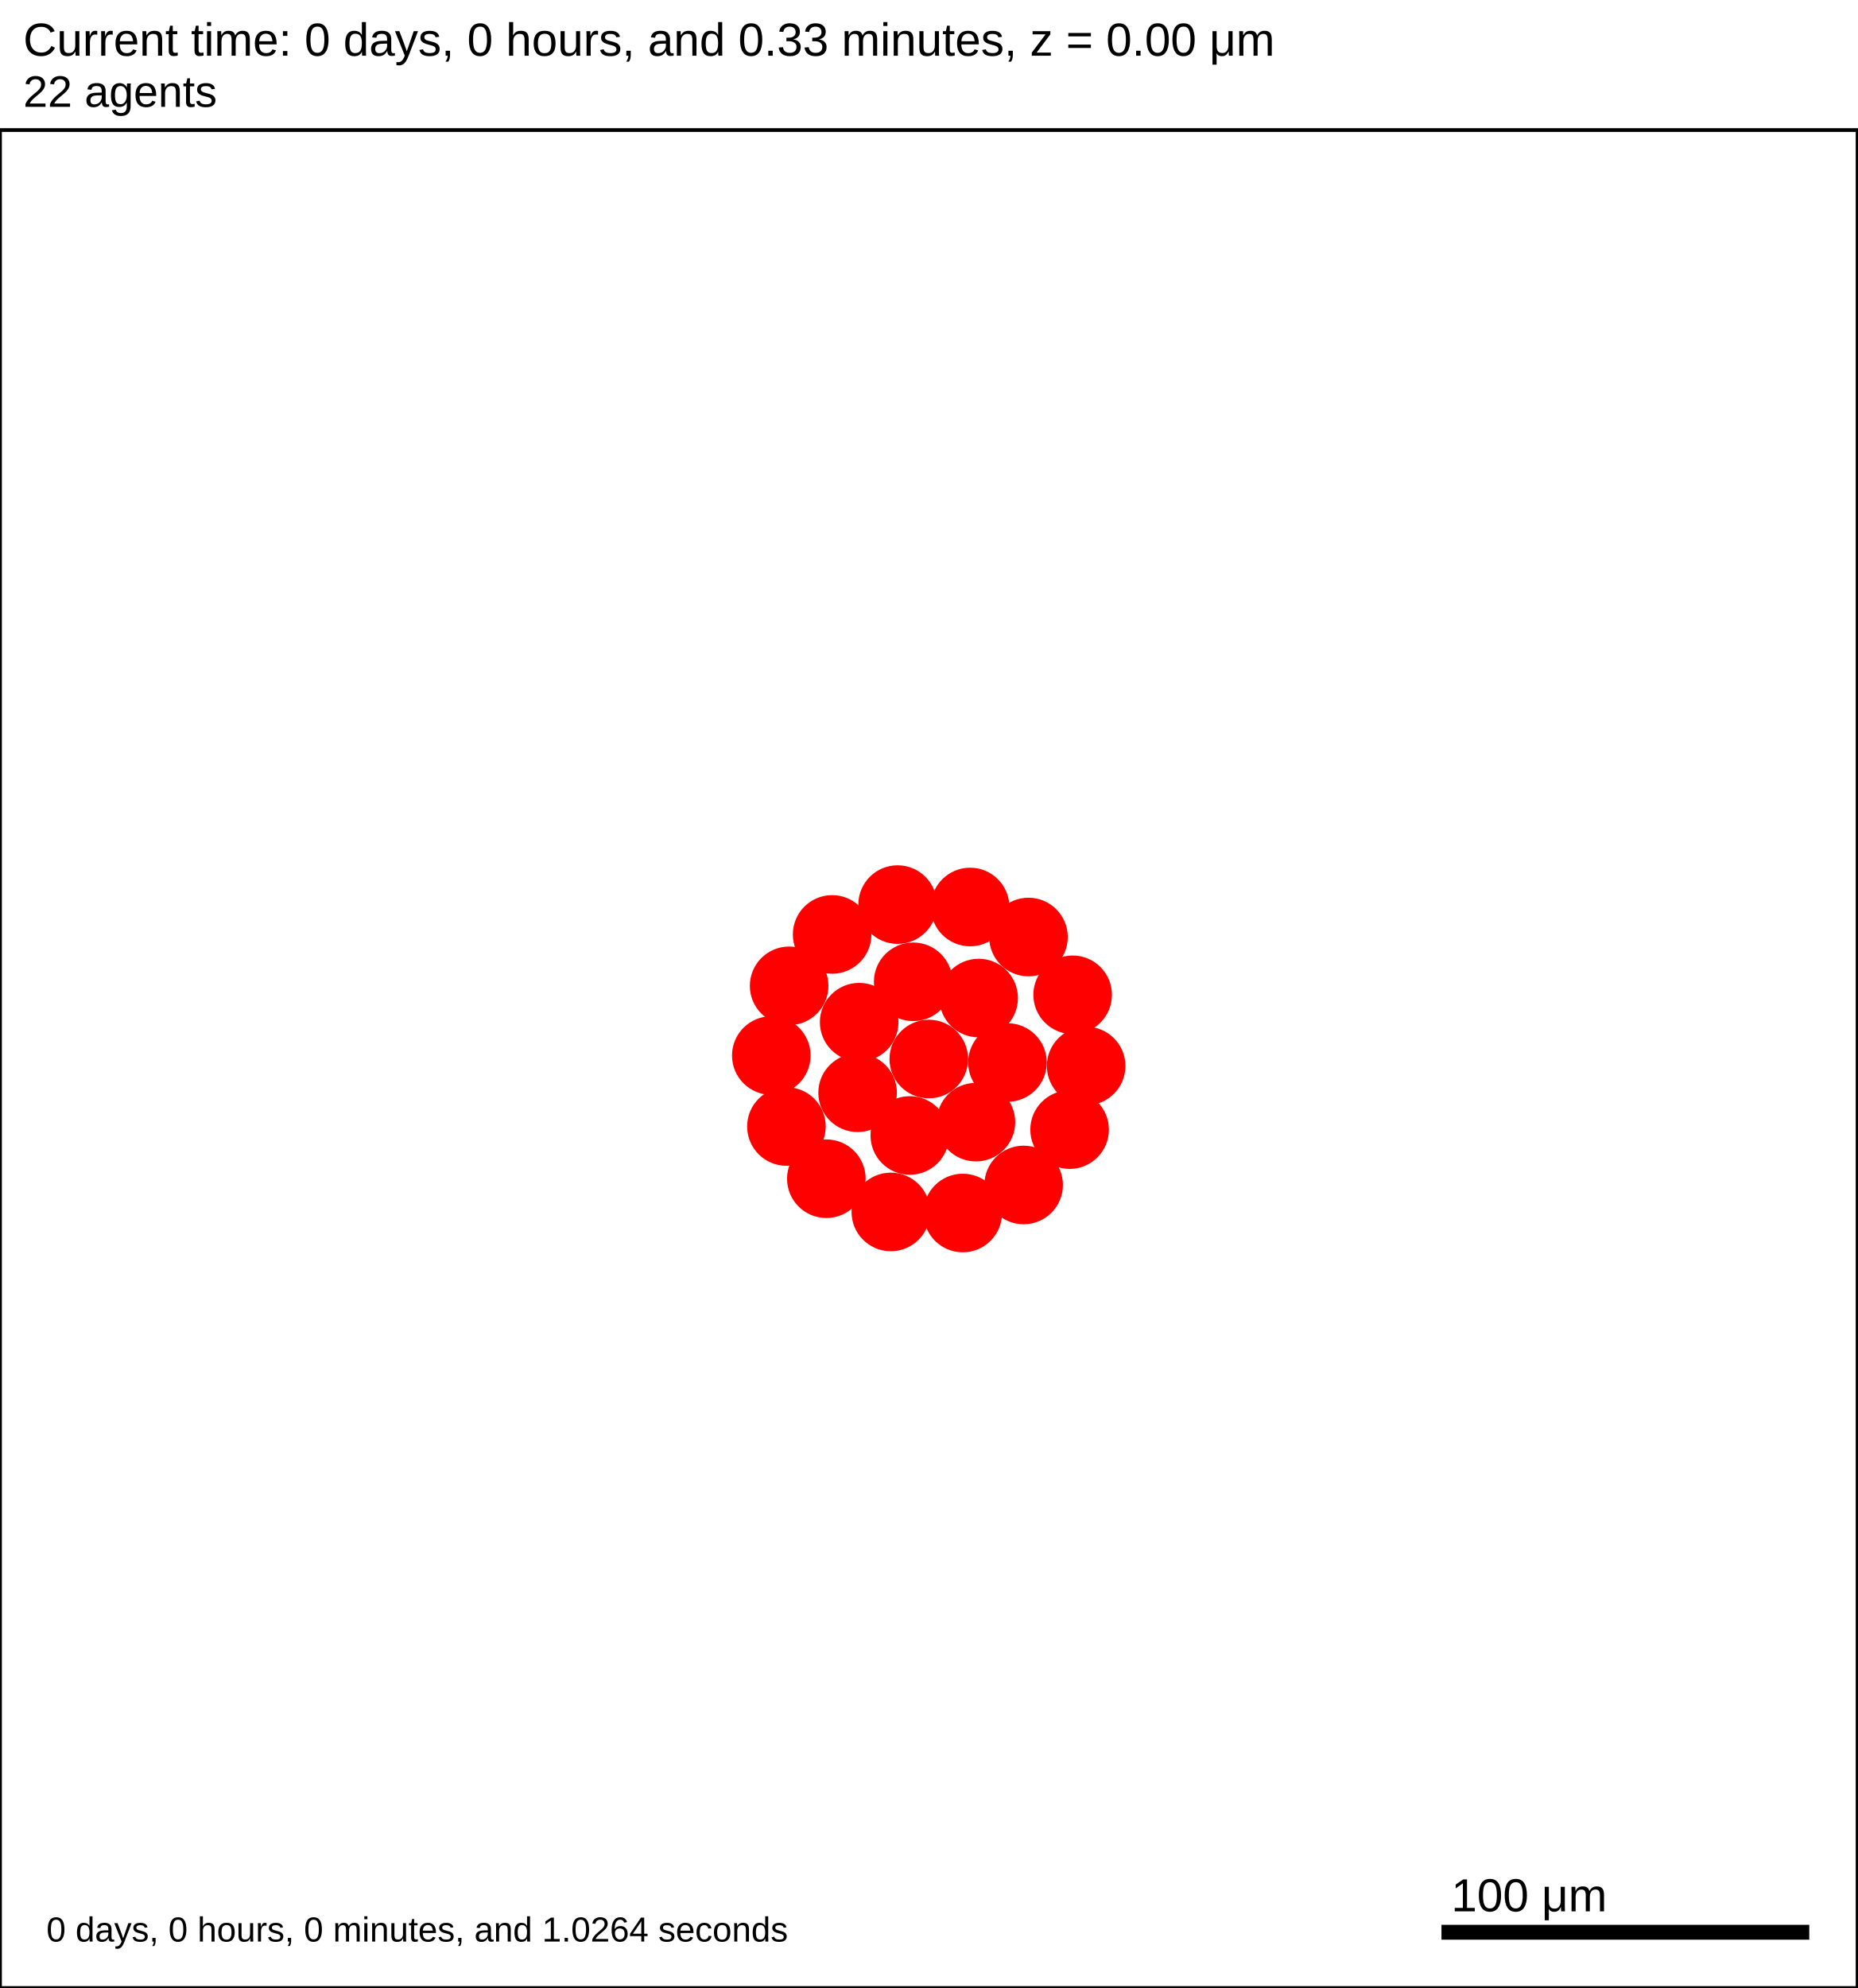
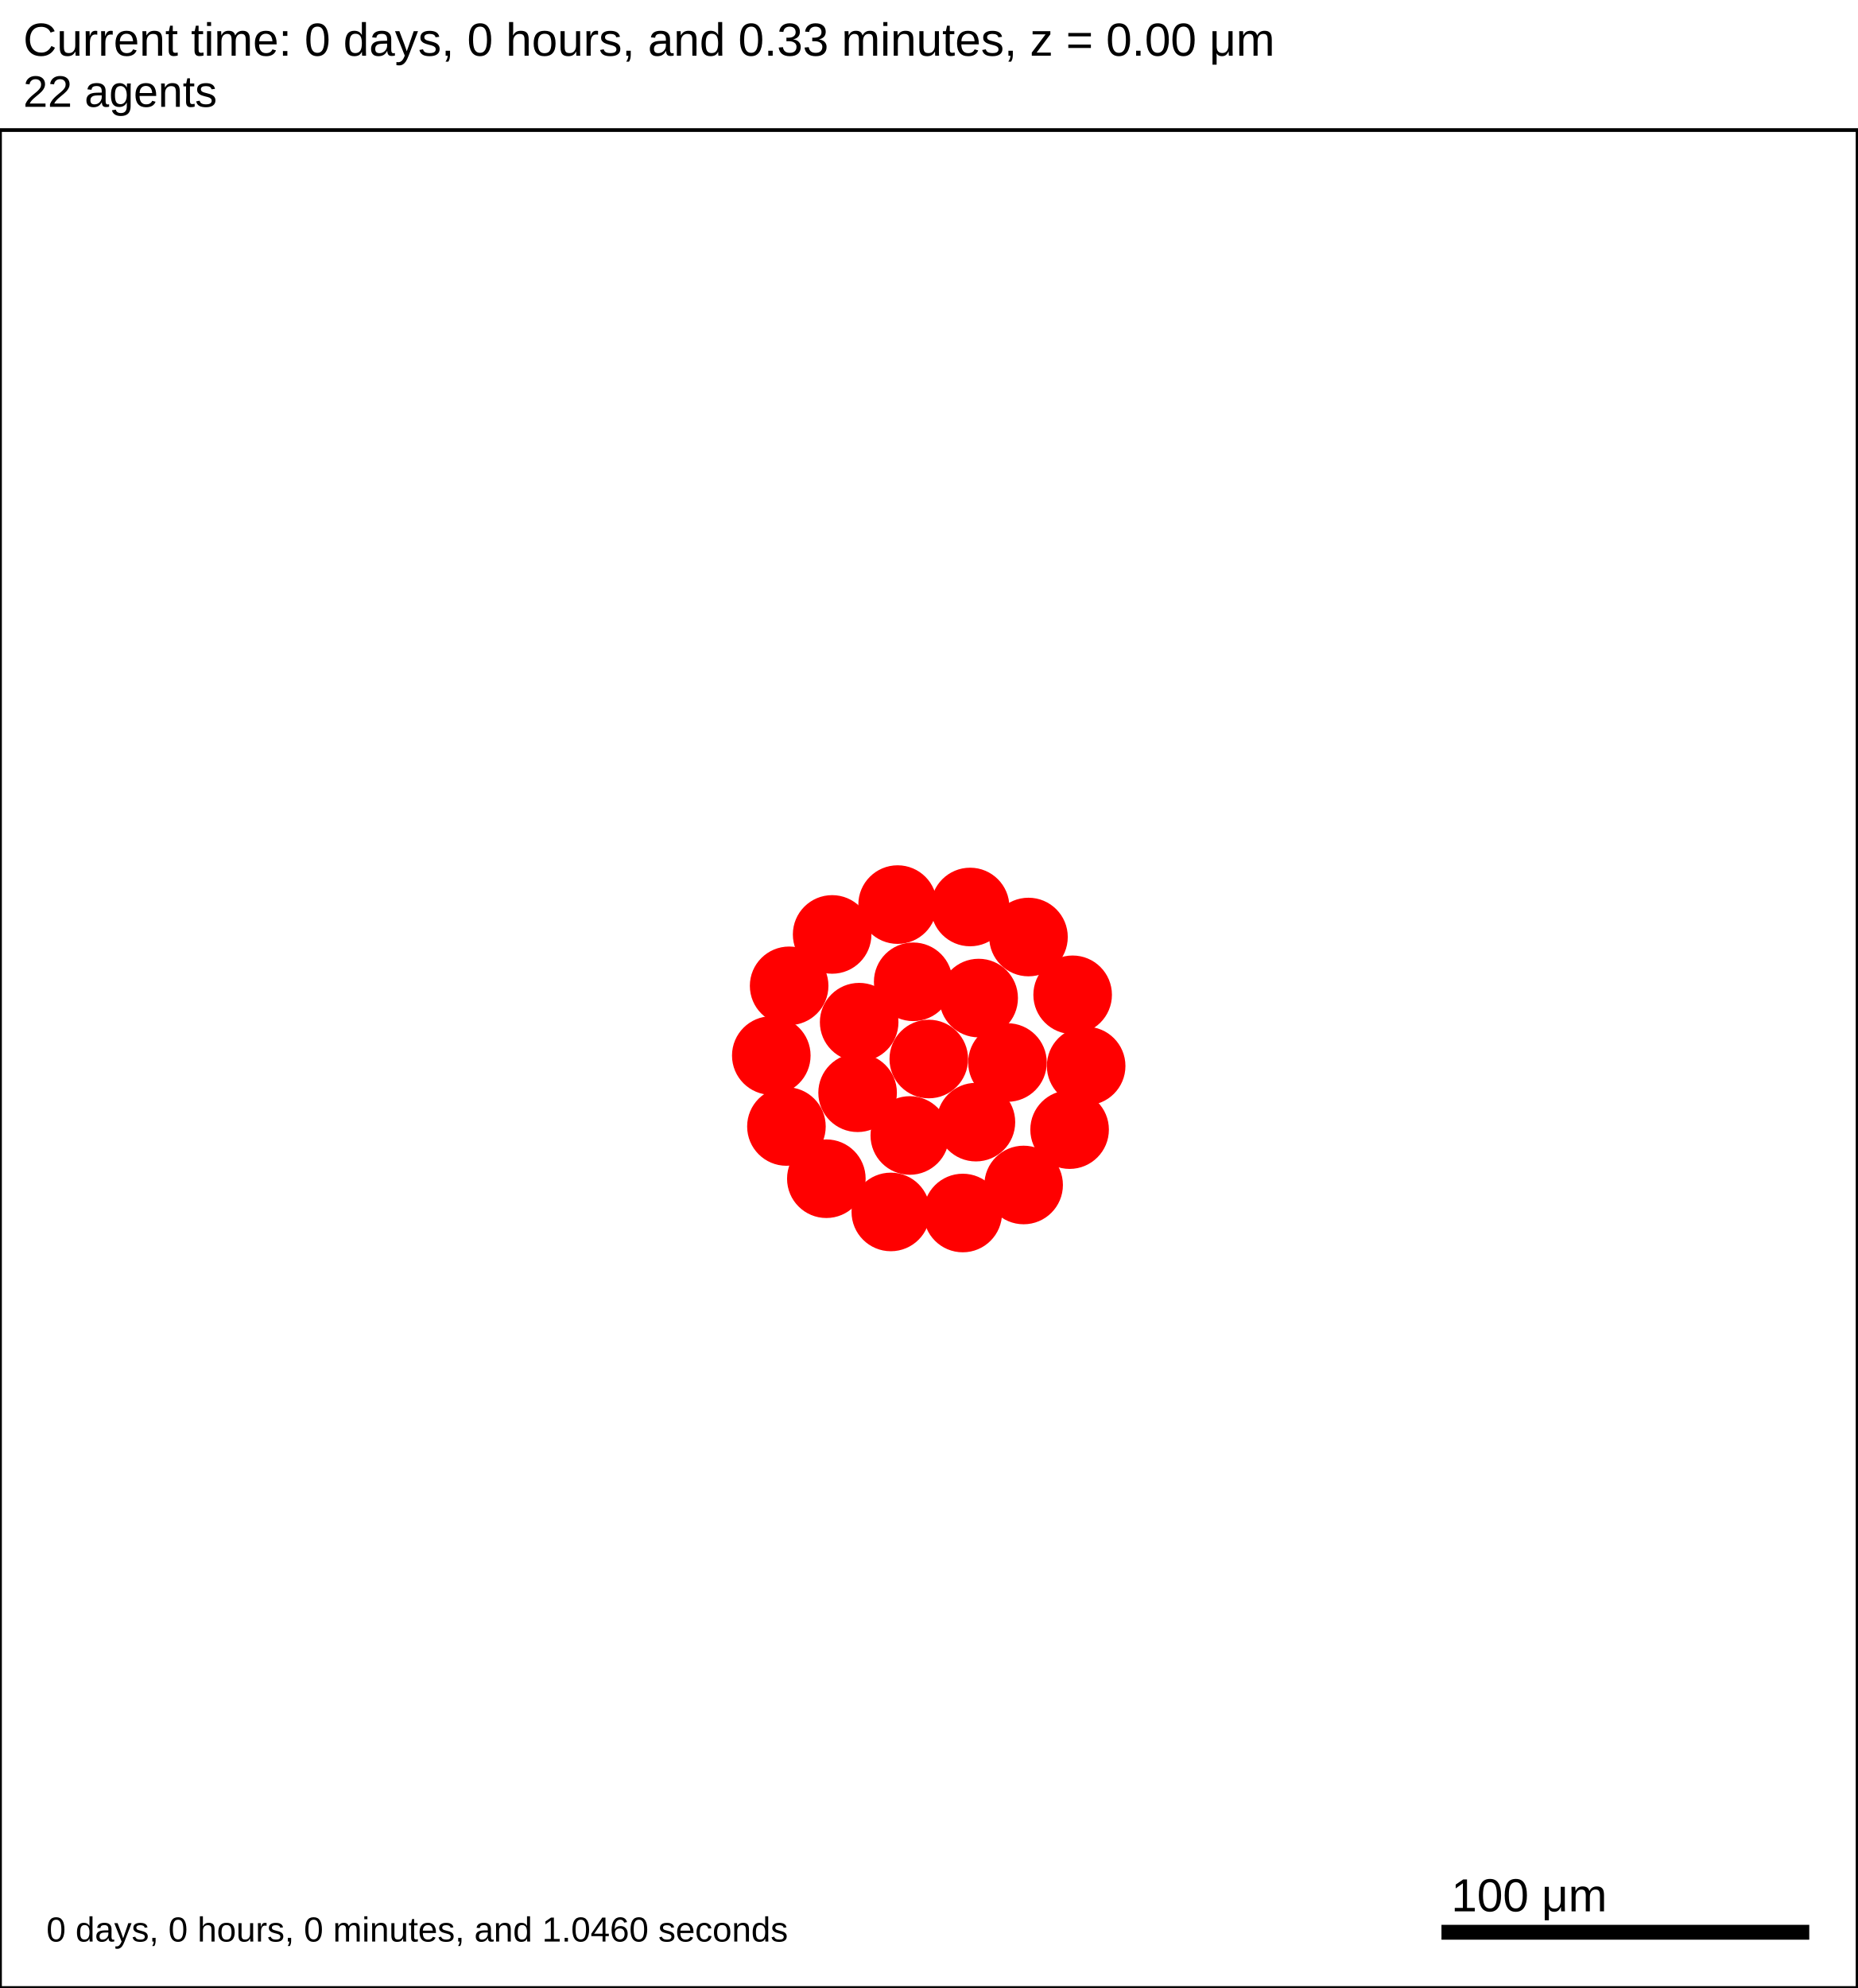
<svg xmlns="http://www.w3.org/2000/svg" version="1.1" width="500" height="535" id="svg2">
  <rect x="0" y="0" width="500" height="535" stroke-width="1" stroke="white" fill="white" />
  <text x="6.25" y="15" font-family="Arial" font-size="12.5" fill="black">
   Current time: 0 days, 0 hours, and 0.33 minutes, z = 0.00 μm
  </text>
  <text x="6.25" y="28.75" font-family="Arial" font-size="11.875" fill="black">
   22 agents
  </text>
  <g id="tissue" transform="translate(0,535) scale(1,-1)">
    <g id="ECM">
  </g>
    <g id="cells">
      <g id="cell0">
        <circle cx="250" cy="250" r="10.326" stroke-width="0.5" stroke="red" fill="red" />
        <circle cx="250" cy="250" r="6.201" stroke-width="0.5" stroke="red" fill="red" />
      </g>
      <g id="cell1">
        <circle cx="230.842" cy="240.923" r="10.326" stroke-width="0.5" stroke="red" fill="red" />
        <circle cx="230.842" cy="240.923" r="6.201" stroke-width="0.5" stroke="red" fill="red" />
      </g>
      <g id="cell2">
        <circle cx="263.426" cy="266.406" r="10.326" stroke-width="0.5" stroke="red" fill="red" />
        <circle cx="263.426" cy="266.406" r="6.201" stroke-width="0.5" stroke="red" fill="red" />
      </g>
      <g id="cell3">
        <circle cx="244.892" cy="229.425" r="10.326" stroke-width="0.5" stroke="red" fill="red" />
        <circle cx="244.892" cy="229.425" r="6.201" stroke-width="0.5" stroke="red" fill="red" />
      </g>
      <g id="cell4">
        <circle cx="245.806" cy="270.781" r="10.326" stroke-width="0.5" stroke="red" fill="red" />
        <circle cx="245.806" cy="270.781" r="6.201" stroke-width="0.5" stroke="red" fill="red" />
      </g>
      <g id="cell5">
        <circle cx="262.688" cy="233.016" r="10.326" stroke-width="0.5" stroke="red" fill="red" />
        <circle cx="262.688" cy="233.016" r="6.201" stroke-width="0.5" stroke="red" fill="red" />
      </g>
      <g id="cell6">
        <circle cx="231.262" cy="259.916" r="10.326" stroke-width="0.5" stroke="red" fill="red" />
        <circle cx="231.262" cy="259.916" r="6.201" stroke-width="0.5" stroke="red" fill="red" />
      </g>
      <g id="cell7">
        <circle cx="271.179" cy="249.063" r="10.326" stroke-width="0.5" stroke="red" fill="red" />
        <circle cx="271.179" cy="249.063" r="6.201" stroke-width="0.5" stroke="red" fill="red" />
      </g>
      <g id="cell8">
        <circle cx="259.148" cy="208.561" r="10.326" stroke-width="0.5" stroke="red" fill="red" />
        <circle cx="259.148" cy="208.561" r="6.201" stroke-width="0.5" stroke="red" fill="red" />
      </g>
      <g id="cell9">
        <circle cx="211.683" cy="231.845" r="10.326" stroke-width="0.5" stroke="red" fill="red" />
        <circle cx="211.683" cy="231.845" r="6.201" stroke-width="0.5" stroke="red" fill="red" />
      </g>
      <g id="cell10">
        <circle cx="223.989" cy="283.53" r="10.326" stroke-width="0.5" stroke="red" fill="red" />
        <circle cx="223.989" cy="283.53" r="6.201" stroke-width="0.5" stroke="red" fill="red" />
      </g>
      <g id="cell11">
        <circle cx="276.838" cy="282.832" r="10.326" stroke-width="0.5" stroke="red" fill="red" />
        <circle cx="276.838" cy="282.832" r="6.201" stroke-width="0.5" stroke="red" fill="red" />
      </g>
      <g id="cell12">
        <circle cx="287.906" cy="231.002" r="10.326" stroke-width="0.5" stroke="red" fill="red" />
        <circle cx="287.906" cy="231.002" r="6.201" stroke-width="0.5" stroke="red" fill="red" />
      </g>
      <g id="cell13">
        <circle cx="239.783" cy="208.849" r="10.326" stroke-width="0.5" stroke="red" fill="red" />
        <circle cx="239.783" cy="208.849" r="6.201" stroke-width="0.5" stroke="red" fill="red" />
      </g>
      <g id="cell14">
        <circle cx="207.61" cy="250.938" r="10.326" stroke-width="0.5" stroke="red" fill="red" />
        <circle cx="207.61" cy="250.938" r="6.201" stroke-width="0.5" stroke="red" fill="red" />
      </g>
      <g id="cell15">
        <circle cx="241.613" cy="291.562" r="10.326" stroke-width="0.5" stroke="red" fill="red" />
        <circle cx="241.613" cy="291.562" r="6.201" stroke-width="0.5" stroke="red" fill="red" />
      </g>
      <g id="cell16">
        <circle cx="288.725" cy="267.282" r="10.326" stroke-width="0.5" stroke="red" fill="red" />
        <circle cx="288.725" cy="267.282" r="6.201" stroke-width="0.5" stroke="red" fill="red" />
      </g>
      <g id="cell17">
        <circle cx="275.531" cy="216.104" r="10.326" stroke-width="0.5" stroke="red" fill="red" />
        <circle cx="275.531" cy="216.104" r="6.201" stroke-width="0.5" stroke="red" fill="red" />
      </g>
      <g id="cell18">
        <circle cx="222.428" cy="217.789" r="10.326" stroke-width="0.5" stroke="red" fill="red" />
        <circle cx="222.428" cy="217.789" r="6.201" stroke-width="0.5" stroke="red" fill="red" />
      </g>
      <g id="cell19">
        <circle cx="212.413" cy="269.699" r="10.326" stroke-width="0.5" stroke="red" fill="red" />
        <circle cx="212.413" cy="269.699" r="6.201" stroke-width="0.5" stroke="red" fill="red" />
      </g>
      <g id="cell20">
        <circle cx="261.124" cy="290.915" r="10.326" stroke-width="0.5" stroke="red" fill="red" />
        <circle cx="261.124" cy="290.915" r="6.201" stroke-width="0.5" stroke="red" fill="red" />
      </g>
      <g id="cell21">
        <circle cx="292.359" cy="248.125" r="10.326" stroke-width="0.5" stroke="red" fill="red" />
        <circle cx="292.359" cy="248.125" r="6.201" stroke-width="0.5" stroke="red" fill="red" />
      </g>
    </g>
  </g>
  <rect x="387.5" y="517.5" width="100" height="5" stroke-width="1" stroke="rgb(255,255,255)" fill="rgb(0,0,0)" />
  <text x="390.625" y="514.375" font-family="Arial" font-size="12.5" fill="black">
   100 μm
  </text>
  <text x="12.5" y="522.5" font-family="Arial" font-size="9.375" fill="black">
-    0 days, 0 hours, 0 minutes, and 1.0264 seconds
+    0 days, 0 hours, 0 minutes, and 1.0460 seconds
  </text>
  <rect x="0" y="35" width="500" height="500" stroke-width="1" stroke="rgb(0,0,0)" fill="none" />
</svg>
